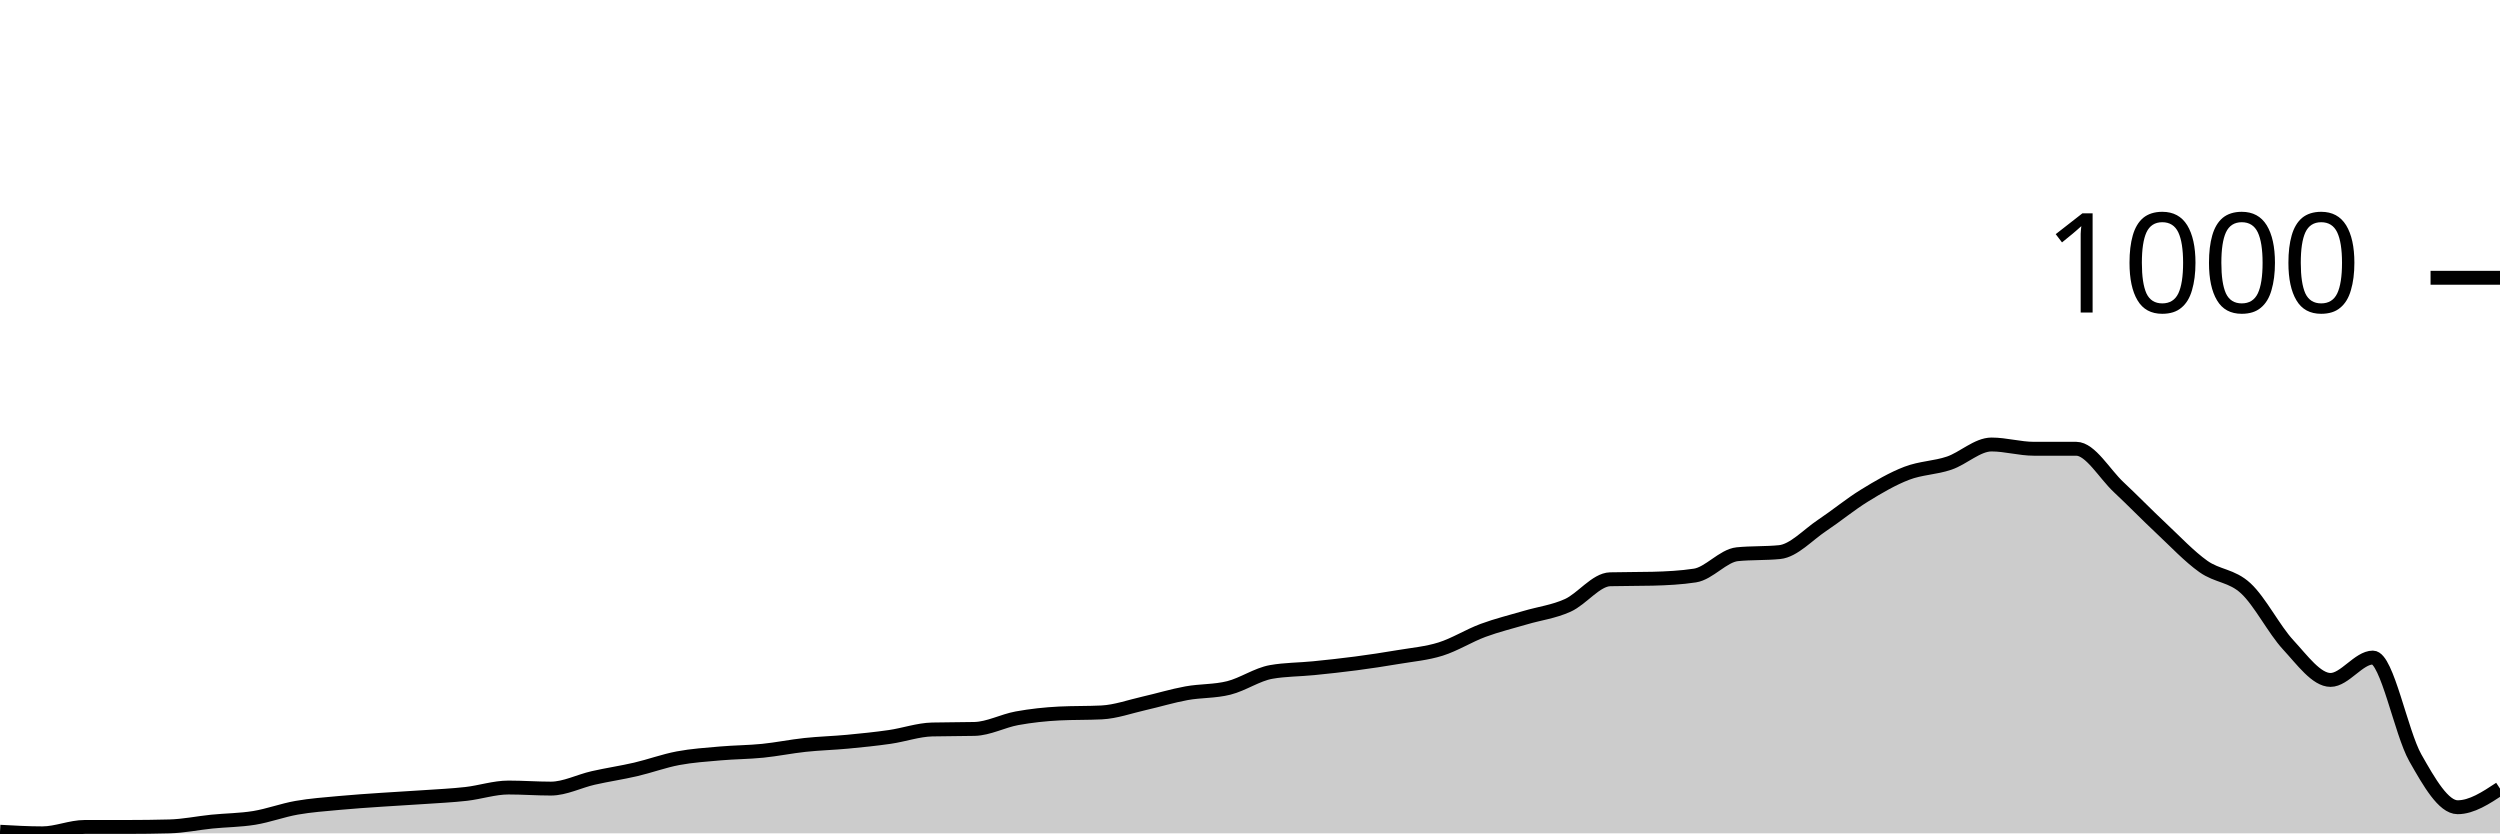
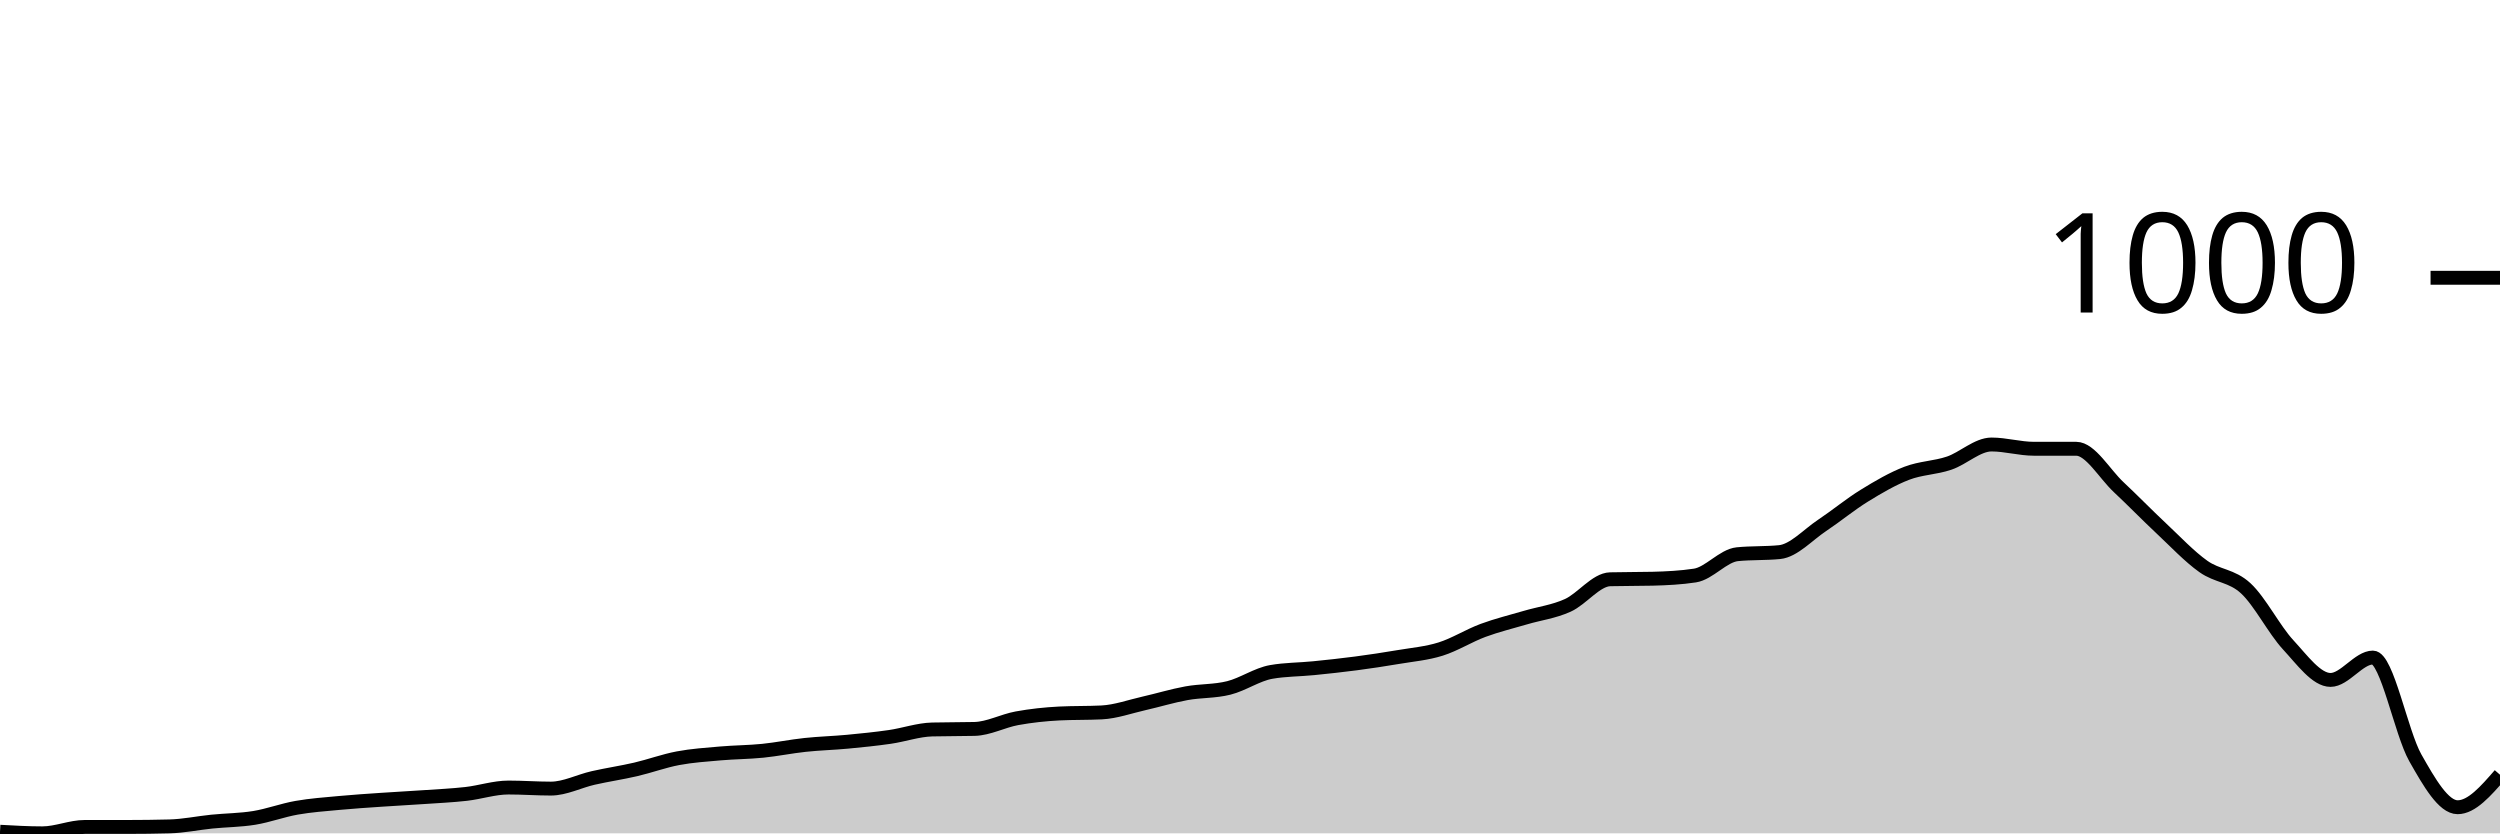
<svg xmlns="http://www.w3.org/2000/svg" viewBox="0 0 180 60">
  <g transform="translate(0,20)">
-     <path class="area" fill="rgba(0, 0, 0, 0.2)" d="M0,39.885C1.017,39.942,2.034,40,3.051,40C4.068,40,5.085,39.54,6.102,39.54C7.119,39.54,8.136,39.54,9.153,39.54C10.169,39.54,11.186,39.527,12.203,39.501C13.22,39.476,14.237,39.259,15.254,39.156C16.271,39.054,17.288,39.054,18.305,38.888C19.322,38.722,20.339,38.338,21.356,38.159C22.373,37.98,23.39,37.91,24.407,37.814C25.424,37.718,26.441,37.654,27.458,37.584C28.475,37.514,29.492,37.462,30.508,37.392C31.525,37.322,32.542,37.277,33.559,37.162C34.576,37.047,35.593,36.702,36.61,36.702C37.627,36.702,38.644,36.779,39.661,36.779C40.678,36.779,41.695,36.242,42.712,36.012C43.729,35.781,44.746,35.634,45.763,35.398C46.78,35.161,47.797,34.784,48.814,34.593C49.831,34.401,50.847,34.337,51.864,34.247C52.881,34.158,53.898,34.158,54.915,34.056C55.932,33.953,56.949,33.742,57.966,33.634C58.983,33.525,60,33.5,61.017,33.404C62.034,33.308,63.051,33.205,64.068,33.058C65.085,32.911,66.102,32.547,67.119,32.522C68.136,32.496,69.153,32.509,70.169,32.483C71.186,32.458,72.203,31.902,73.22,31.716C74.237,31.531,75.254,31.422,76.271,31.371C77.288,31.32,78.305,31.345,79.322,31.294C80.339,31.243,81.356,30.872,82.373,30.642C83.39,30.412,84.407,30.099,85.424,29.914C86.441,29.728,87.458,29.786,88.475,29.53C89.492,29.275,90.508,28.559,91.525,28.38C92.542,28.201,93.559,28.213,94.576,28.111C95.593,28.009,96.61,27.9,97.627,27.766C98.644,27.632,99.661,27.478,100.678,27.306C101.695,27.133,102.712,27.05,103.729,26.731C104.746,26.411,105.763,25.765,106.78,25.388C107.797,25.011,108.814,24.768,109.831,24.468C110.847,24.167,111.864,24.046,112.881,23.586C113.898,23.126,114.915,21.732,115.932,21.707C116.949,21.681,117.966,21.694,118.983,21.668C120,21.643,121.017,21.592,122.034,21.438C123.051,21.285,124.068,20.006,125.085,19.904C126.102,19.802,127.119,19.853,128.136,19.751C129.153,19.648,130.169,18.511,131.186,17.833C132.203,17.156,133.22,16.312,134.237,15.686C135.254,15.059,136.271,14.465,137.288,14.075C138.305,13.685,139.322,13.691,140.339,13.346C141.356,13.001,142.373,12.004,143.39,12.004C144.407,12.004,145.424,12.311,146.441,12.311C147.458,12.311,148.475,12.311,149.492,12.311C150.508,12.311,151.525,14.12,152.542,15.072C153.559,16.024,154.576,17.073,155.593,18.025C156.61,18.977,157.627,20.064,158.644,20.786C159.661,21.508,160.678,21.419,161.695,22.359C162.712,23.298,163.729,25.324,164.746,26.424C165.763,27.523,166.78,28.955,167.797,28.955C168.814,28.955,169.831,27.344,170.847,27.344C171.864,27.344,172.881,32.758,173.898,34.554C174.915,36.35,175.932,38.121,176.949,38.121C177.966,38.121,178.983,37.45,180,36.779L180,40C178.983,40,177.966,40,176.949,40C175.932,40,174.915,40,173.898,40C172.881,40,171.864,40,170.847,40C169.831,40,168.814,40,167.797,40C166.78,40,165.763,40,164.746,40C163.729,40,162.712,40,161.695,40C160.678,40,159.661,40,158.644,40C157.627,40,156.61,40,155.593,40C154.576,40,153.559,40,152.542,40C151.525,40,150.508,40,149.492,40C148.475,40,147.458,40,146.441,40C145.424,40,144.407,40,143.39,40C142.373,40,141.356,40,140.339,40C139.322,40,138.305,40,137.288,40C136.271,40,135.254,40,134.237,40C133.22,40,132.203,40,131.186,40C130.169,40,129.153,40,128.136,40C127.119,40,126.102,40,125.085,40C124.068,40,123.051,40,122.034,40C121.017,40,120,40,118.983,40C117.966,40,116.949,40,115.932,40C114.915,40,113.898,40,112.881,40C111.864,40,110.847,40,109.831,40C108.814,40,107.797,40,106.78,40C105.763,40,104.746,40,103.729,40C102.712,40,101.695,40,100.678,40C99.661,40,98.644,40,97.627,40C96.61,40,95.593,40,94.576,40C93.559,40,92.542,40,91.525,40C90.508,40,89.492,40,88.475,40C87.458,40,86.441,40,85.424,40C84.407,40,83.39,40,82.373,40C81.356,40,80.339,40,79.322,40C78.305,40,77.288,40,76.271,40C75.254,40,74.237,40,73.22,40C72.203,40,71.186,40,70.169,40C69.153,40,68.136,40,67.119,40C66.102,40,65.085,40,64.068,40C63.051,40,62.034,40,61.017,40C60,40,58.983,40,57.966,40C56.949,40,55.932,40,54.915,40C53.898,40,52.881,40,51.864,40C50.847,40,49.831,40,48.814,40C47.797,40,46.78,40,45.763,40C44.746,40,43.729,40,42.712,40C41.695,40,40.678,40,39.661,40C38.644,40,37.627,40,36.61,40C35.593,40,34.576,40,33.559,40C32.542,40,31.525,40,30.508,40C29.492,40,28.475,40,27.458,40C26.441,40,25.424,40,24.407,40C23.39,40,22.373,40,21.356,40C20.339,40,19.322,40,18.305,40C17.288,40,16.271,40,15.254,40C14.237,40,13.22,40,12.203,40C11.186,40,10.169,40,9.153,40C8.136,40,7.119,40,6.102,40C5.085,40,4.068,40,3.051,40C2.034,40,1.017,40,0,40Z" />
-     <path class="line" stroke="black" fill="none" d="M0,39.885C1.017,39.942,2.034,40,3.051,40C4.068,40,5.085,39.54,6.102,39.54C7.119,39.54,8.136,39.54,9.153,39.54C10.169,39.54,11.186,39.527,12.203,39.501C13.22,39.476,14.237,39.259,15.254,39.156C16.271,39.054,17.288,39.054,18.305,38.888C19.322,38.722,20.339,38.338,21.356,38.159C22.373,37.98,23.39,37.91,24.407,37.814C25.424,37.718,26.441,37.654,27.458,37.584C28.475,37.514,29.492,37.462,30.508,37.392C31.525,37.322,32.542,37.277,33.559,37.162C34.576,37.047,35.593,36.702,36.61,36.702C37.627,36.702,38.644,36.779,39.661,36.779C40.678,36.779,41.695,36.242,42.712,36.012C43.729,35.781,44.746,35.634,45.763,35.398C46.78,35.161,47.797,34.784,48.814,34.593C49.831,34.401,50.847,34.337,51.864,34.247C52.881,34.158,53.898,34.158,54.915,34.056C55.932,33.953,56.949,33.742,57.966,33.634C58.983,33.525,60,33.5,61.017,33.404C62.034,33.308,63.051,33.205,64.068,33.058C65.085,32.911,66.102,32.547,67.119,32.522C68.136,32.496,69.153,32.509,70.169,32.483C71.186,32.458,72.203,31.902,73.22,31.716C74.237,31.531,75.254,31.422,76.271,31.371C77.288,31.32,78.305,31.345,79.322,31.294C80.339,31.243,81.356,30.872,82.373,30.642C83.39,30.412,84.407,30.099,85.424,29.914C86.441,29.728,87.458,29.786,88.475,29.53C89.492,29.275,90.508,28.559,91.525,28.38C92.542,28.201,93.559,28.213,94.576,28.111C95.593,28.009,96.61,27.9,97.627,27.766C98.644,27.632,99.661,27.478,100.678,27.306C101.695,27.133,102.712,27.05,103.729,26.731C104.746,26.411,105.763,25.765,106.78,25.388C107.797,25.011,108.814,24.768,109.831,24.468C110.847,24.167,111.864,24.046,112.881,23.586C113.898,23.126,114.915,21.732,115.932,21.707C116.949,21.681,117.966,21.694,118.983,21.668C120,21.643,121.017,21.592,122.034,21.438C123.051,21.285,124.068,20.006,125.085,19.904C126.102,19.802,127.119,19.853,128.136,19.751C129.153,19.648,130.169,18.511,131.186,17.833C132.203,17.156,133.22,16.312,134.237,15.686C135.254,15.059,136.271,14.465,137.288,14.075C138.305,13.685,139.322,13.691,140.339,13.346C141.356,13.001,142.373,12.004,143.39,12.004C144.407,12.004,145.424,12.311,146.441,12.311C147.458,12.311,148.475,12.311,149.492,12.311C150.508,12.311,151.525,14.12,152.542,15.072C153.559,16.024,154.576,17.073,155.593,18.025C156.61,18.977,157.627,20.064,158.644,20.786C159.661,21.508,160.678,21.419,161.695,22.359C162.712,23.298,163.729,25.324,164.746,26.424C165.763,27.523,166.78,28.955,167.797,28.955C168.814,28.955,169.831,27.344,170.847,27.344C171.864,27.344,172.881,32.758,173.898,34.554C174.915,36.35,175.932,38.121,176.949,38.121C177.966,38.121,178.983,37.45,180,36.779" />
+     <path class="area" fill="rgba(0, 0, 0, 0.2)" d="M0,39.885C1.017,39.942,2.034,40,3.051,40C4.068,40,5.085,39.54,6.102,39.54C7.119,39.54,8.136,39.54,9.153,39.54C10.169,39.54,11.186,39.527,12.203,39.501C13.22,39.476,14.237,39.259,15.254,39.156C16.271,39.054,17.288,39.054,18.305,38.888C19.322,38.722,20.339,38.338,21.356,38.159C22.373,37.98,23.39,37.91,24.407,37.814C25.424,37.718,26.441,37.654,27.458,37.584C28.475,37.514,29.492,37.462,30.508,37.392C31.525,37.322,32.542,37.277,33.559,37.162C34.576,37.047,35.593,36.702,36.61,36.702C37.627,36.702,38.644,36.779,39.661,36.779C40.678,36.779,41.695,36.242,42.712,36.012C43.729,35.781,44.746,35.634,45.763,35.398C46.78,35.161,47.797,34.784,48.814,34.593C49.831,34.401,50.847,34.337,51.864,34.247C52.881,34.158,53.898,34.158,54.915,34.056C55.932,33.953,56.949,33.742,57.966,33.634C58.983,33.525,60,33.5,61.017,33.404C62.034,33.308,63.051,33.205,64.068,33.058C65.085,32.911,66.102,32.547,67.119,32.522C68.136,32.496,69.153,32.509,70.169,32.483C71.186,32.458,72.203,31.902,73.22,31.716C74.237,31.531,75.254,31.422,76.271,31.371C77.288,31.32,78.305,31.345,79.322,31.294C80.339,31.243,81.356,30.872,82.373,30.642C83.39,30.412,84.407,30.099,85.424,29.914C86.441,29.728,87.458,29.786,88.475,29.53C89.492,29.275,90.508,28.559,91.525,28.38C92.542,28.201,93.559,28.213,94.576,28.111C95.593,28.009,96.61,27.9,97.627,27.766C98.644,27.632,99.661,27.478,100.678,27.306C101.695,27.133,102.712,27.05,103.729,26.731C104.746,26.411,105.763,25.765,106.78,25.388C107.797,25.011,108.814,24.768,109.831,24.468C110.847,24.167,111.864,24.046,112.881,23.586C113.898,23.126,114.915,21.732,115.932,21.707C116.949,21.681,117.966,21.694,118.983,21.668C120,21.643,121.017,21.592,122.034,21.438C123.051,21.285,124.068,20.006,125.085,19.904C126.102,19.802,127.119,19.853,128.136,19.751C129.153,19.648,130.169,18.511,131.186,17.833C132.203,17.156,133.22,16.312,134.237,15.686C135.254,15.059,136.271,14.465,137.288,14.075C138.305,13.685,139.322,13.691,140.339,13.346C141.356,13.001,142.373,12.004,143.39,12.004C144.407,12.004,145.424,12.311,146.441,12.311C147.458,12.311,148.475,12.311,149.492,12.311C150.508,12.311,151.525,14.12,152.542,15.072C153.559,16.024,154.576,17.073,155.593,18.025C156.61,18.977,157.627,20.064,158.644,20.786C159.661,21.508,160.678,21.419,161.695,22.359C162.712,23.298,163.729,25.324,164.746,26.424C165.763,27.523,166.78,28.955,167.797,28.955C168.814,28.955,169.831,27.344,170.847,27.344C171.864,27.344,172.881,32.758,173.898,34.554C174.915,36.35,175.932,38.121,176.949,38.121C177.966,38.121,178.983,36.951,180,35.781L180,40C178.983,40,177.966,40,176.949,40C175.932,40,174.915,40,173.898,40C172.881,40,171.864,40,170.847,40C169.831,40,168.814,40,167.797,40C166.78,40,165.763,40,164.746,40C163.729,40,162.712,40,161.695,40C160.678,40,159.661,40,158.644,40C157.627,40,156.61,40,155.593,40C154.576,40,153.559,40,152.542,40C151.525,40,150.508,40,149.492,40C148.475,40,147.458,40,146.441,40C145.424,40,144.407,40,143.39,40C142.373,40,141.356,40,140.339,40C139.322,40,138.305,40,137.288,40C136.271,40,135.254,40,134.237,40C133.22,40,132.203,40,131.186,40C130.169,40,129.153,40,128.136,40C127.119,40,126.102,40,125.085,40C124.068,40,123.051,40,122.034,40C121.017,40,120,40,118.983,40C117.966,40,116.949,40,115.932,40C114.915,40,113.898,40,112.881,40C111.864,40,110.847,40,109.831,40C108.814,40,107.797,40,106.78,40C105.763,40,104.746,40,103.729,40C102.712,40,101.695,40,100.678,40C99.661,40,98.644,40,97.627,40C96.61,40,95.593,40,94.576,40C93.559,40,92.542,40,91.525,40C90.508,40,89.492,40,88.475,40C87.458,40,86.441,40,85.424,40C84.407,40,83.39,40,82.373,40C81.356,40,80.339,40,79.322,40C78.305,40,77.288,40,76.271,40C75.254,40,74.237,40,73.22,40C72.203,40,71.186,40,70.169,40C69.153,40,68.136,40,67.119,40C66.102,40,65.085,40,64.068,40C63.051,40,62.034,40,61.017,40C60,40,58.983,40,57.966,40C56.949,40,55.932,40,54.915,40C53.898,40,52.881,40,51.864,40C50.847,40,49.831,40,48.814,40C47.797,40,46.78,40,45.763,40C44.746,40,43.729,40,42.712,40C41.695,40,40.678,40,39.661,40C38.644,40,37.627,40,36.61,40C35.593,40,34.576,40,33.559,40C32.542,40,31.525,40,30.508,40C29.492,40,28.475,40,27.458,40C26.441,40,25.424,40,24.407,40C23.39,40,22.373,40,21.356,40C20.339,40,19.322,40,18.305,40C17.288,40,16.271,40,15.254,40C14.237,40,13.22,40,12.203,40C11.186,40,10.169,40,9.153,40C8.136,40,7.119,40,6.102,40C5.085,40,4.068,40,3.051,40C2.034,40,1.017,40,0,40Z" />
+     <path class="line" stroke="black" fill="none" d="M0,39.885C1.017,39.942,2.034,40,3.051,40C4.068,40,5.085,39.54,6.102,39.54C7.119,39.54,8.136,39.54,9.153,39.54C10.169,39.54,11.186,39.527,12.203,39.501C13.22,39.476,14.237,39.259,15.254,39.156C16.271,39.054,17.288,39.054,18.305,38.888C19.322,38.722,20.339,38.338,21.356,38.159C22.373,37.98,23.39,37.91,24.407,37.814C25.424,37.718,26.441,37.654,27.458,37.584C28.475,37.514,29.492,37.462,30.508,37.392C31.525,37.322,32.542,37.277,33.559,37.162C34.576,37.047,35.593,36.702,36.61,36.702C37.627,36.702,38.644,36.779,39.661,36.779C40.678,36.779,41.695,36.242,42.712,36.012C43.729,35.781,44.746,35.634,45.763,35.398C46.78,35.161,47.797,34.784,48.814,34.593C49.831,34.401,50.847,34.337,51.864,34.247C52.881,34.158,53.898,34.158,54.915,34.056C55.932,33.953,56.949,33.742,57.966,33.634C58.983,33.525,60,33.5,61.017,33.404C62.034,33.308,63.051,33.205,64.068,33.058C65.085,32.911,66.102,32.547,67.119,32.522C68.136,32.496,69.153,32.509,70.169,32.483C71.186,32.458,72.203,31.902,73.22,31.716C74.237,31.531,75.254,31.422,76.271,31.371C77.288,31.32,78.305,31.345,79.322,31.294C80.339,31.243,81.356,30.872,82.373,30.642C83.39,30.412,84.407,30.099,85.424,29.914C86.441,29.728,87.458,29.786,88.475,29.53C89.492,29.275,90.508,28.559,91.525,28.38C92.542,28.201,93.559,28.213,94.576,28.111C95.593,28.009,96.61,27.9,97.627,27.766C98.644,27.632,99.661,27.478,100.678,27.306C101.695,27.133,102.712,27.05,103.729,26.731C104.746,26.411,105.763,25.765,106.78,25.388C107.797,25.011,108.814,24.768,109.831,24.468C110.847,24.167,111.864,24.046,112.881,23.586C113.898,23.126,114.915,21.732,115.932,21.707C116.949,21.681,117.966,21.694,118.983,21.668C120,21.643,121.017,21.592,122.034,21.438C123.051,21.285,124.068,20.006,125.085,19.904C126.102,19.802,127.119,19.853,128.136,19.751C129.153,19.648,130.169,18.511,131.186,17.833C132.203,17.156,133.22,16.312,134.237,15.686C135.254,15.059,136.271,14.465,137.288,14.075C138.305,13.685,139.322,13.691,140.339,13.346C141.356,13.001,142.373,12.004,143.39,12.004C144.407,12.004,145.424,12.311,146.441,12.311C147.458,12.311,148.475,12.311,149.492,12.311C150.508,12.311,151.525,14.12,152.542,15.072C153.559,16.024,154.576,17.073,155.593,18.025C156.61,18.977,157.627,20.064,158.644,20.786C159.661,21.508,160.678,21.419,161.695,22.359C162.712,23.298,163.729,25.324,164.746,26.424C165.763,27.523,166.78,28.955,167.797,28.955C168.814,28.955,169.831,27.344,170.847,27.344C171.864,27.344,172.881,32.758,173.898,34.554C174.915,36.35,175.932,38.121,176.949,38.121C177.966,38.121,178.983,36.951,180,35.781" />
    <path class="axis-ceiling" stroke-width="1" stroke="black" fill="none" d="M175,0L180,0" />
    <text class="axis-ceiling-label" font-family="sans-serif" text-anchor="end" font-size="10px" x="170" y="2.5">1000</text>
  </g>
</svg>
